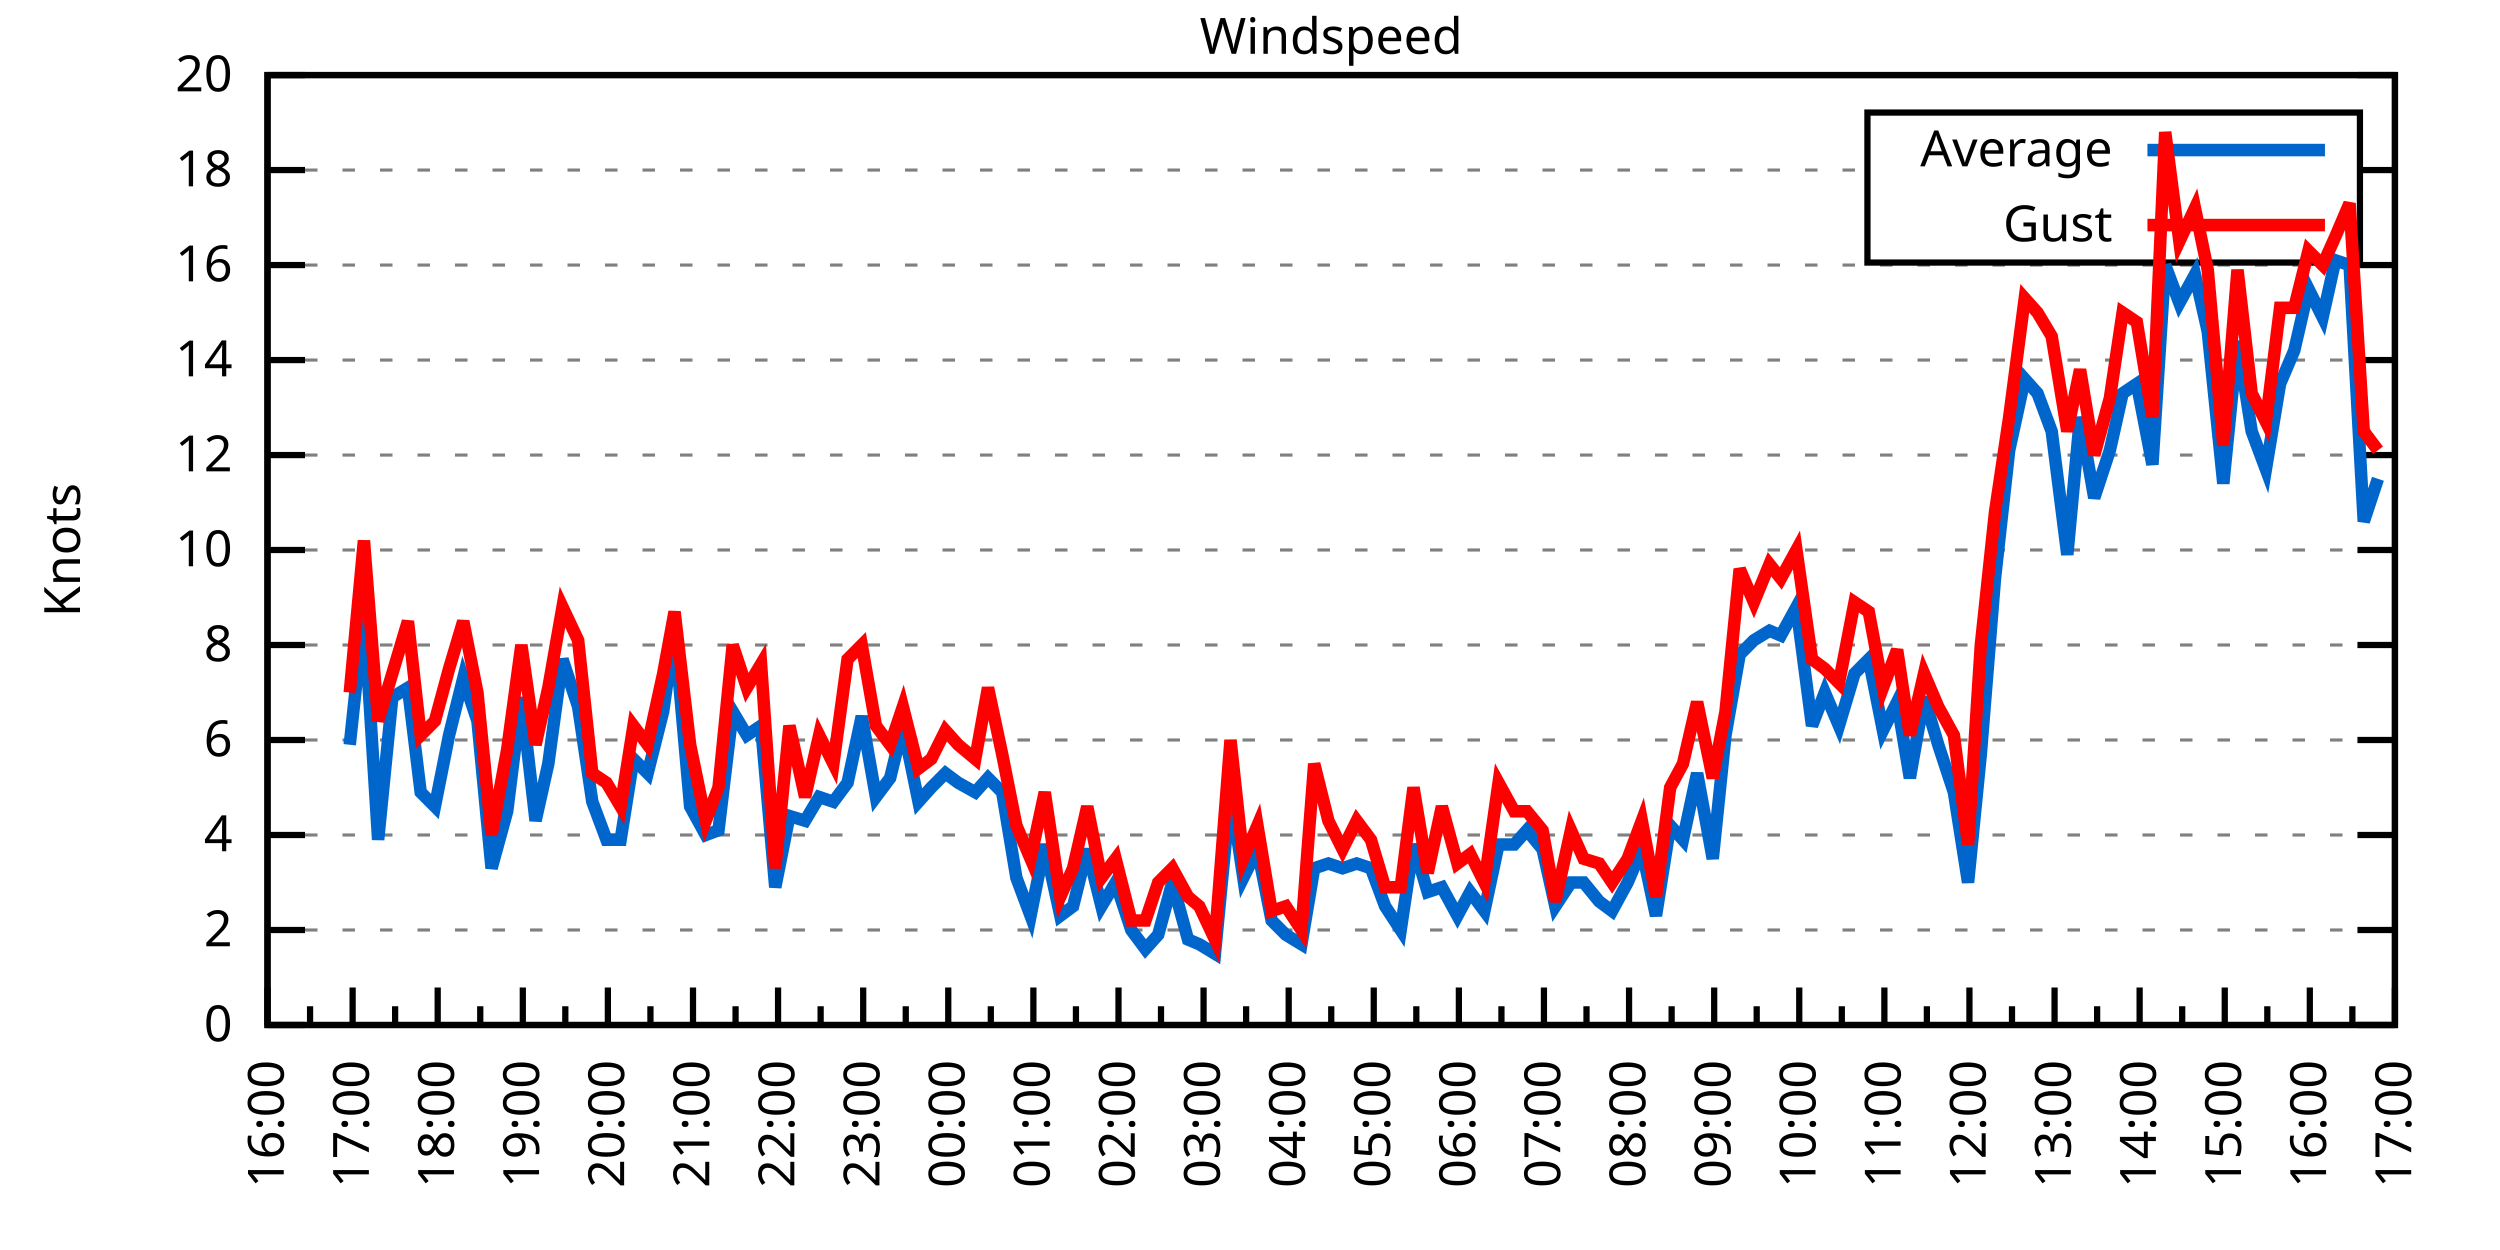
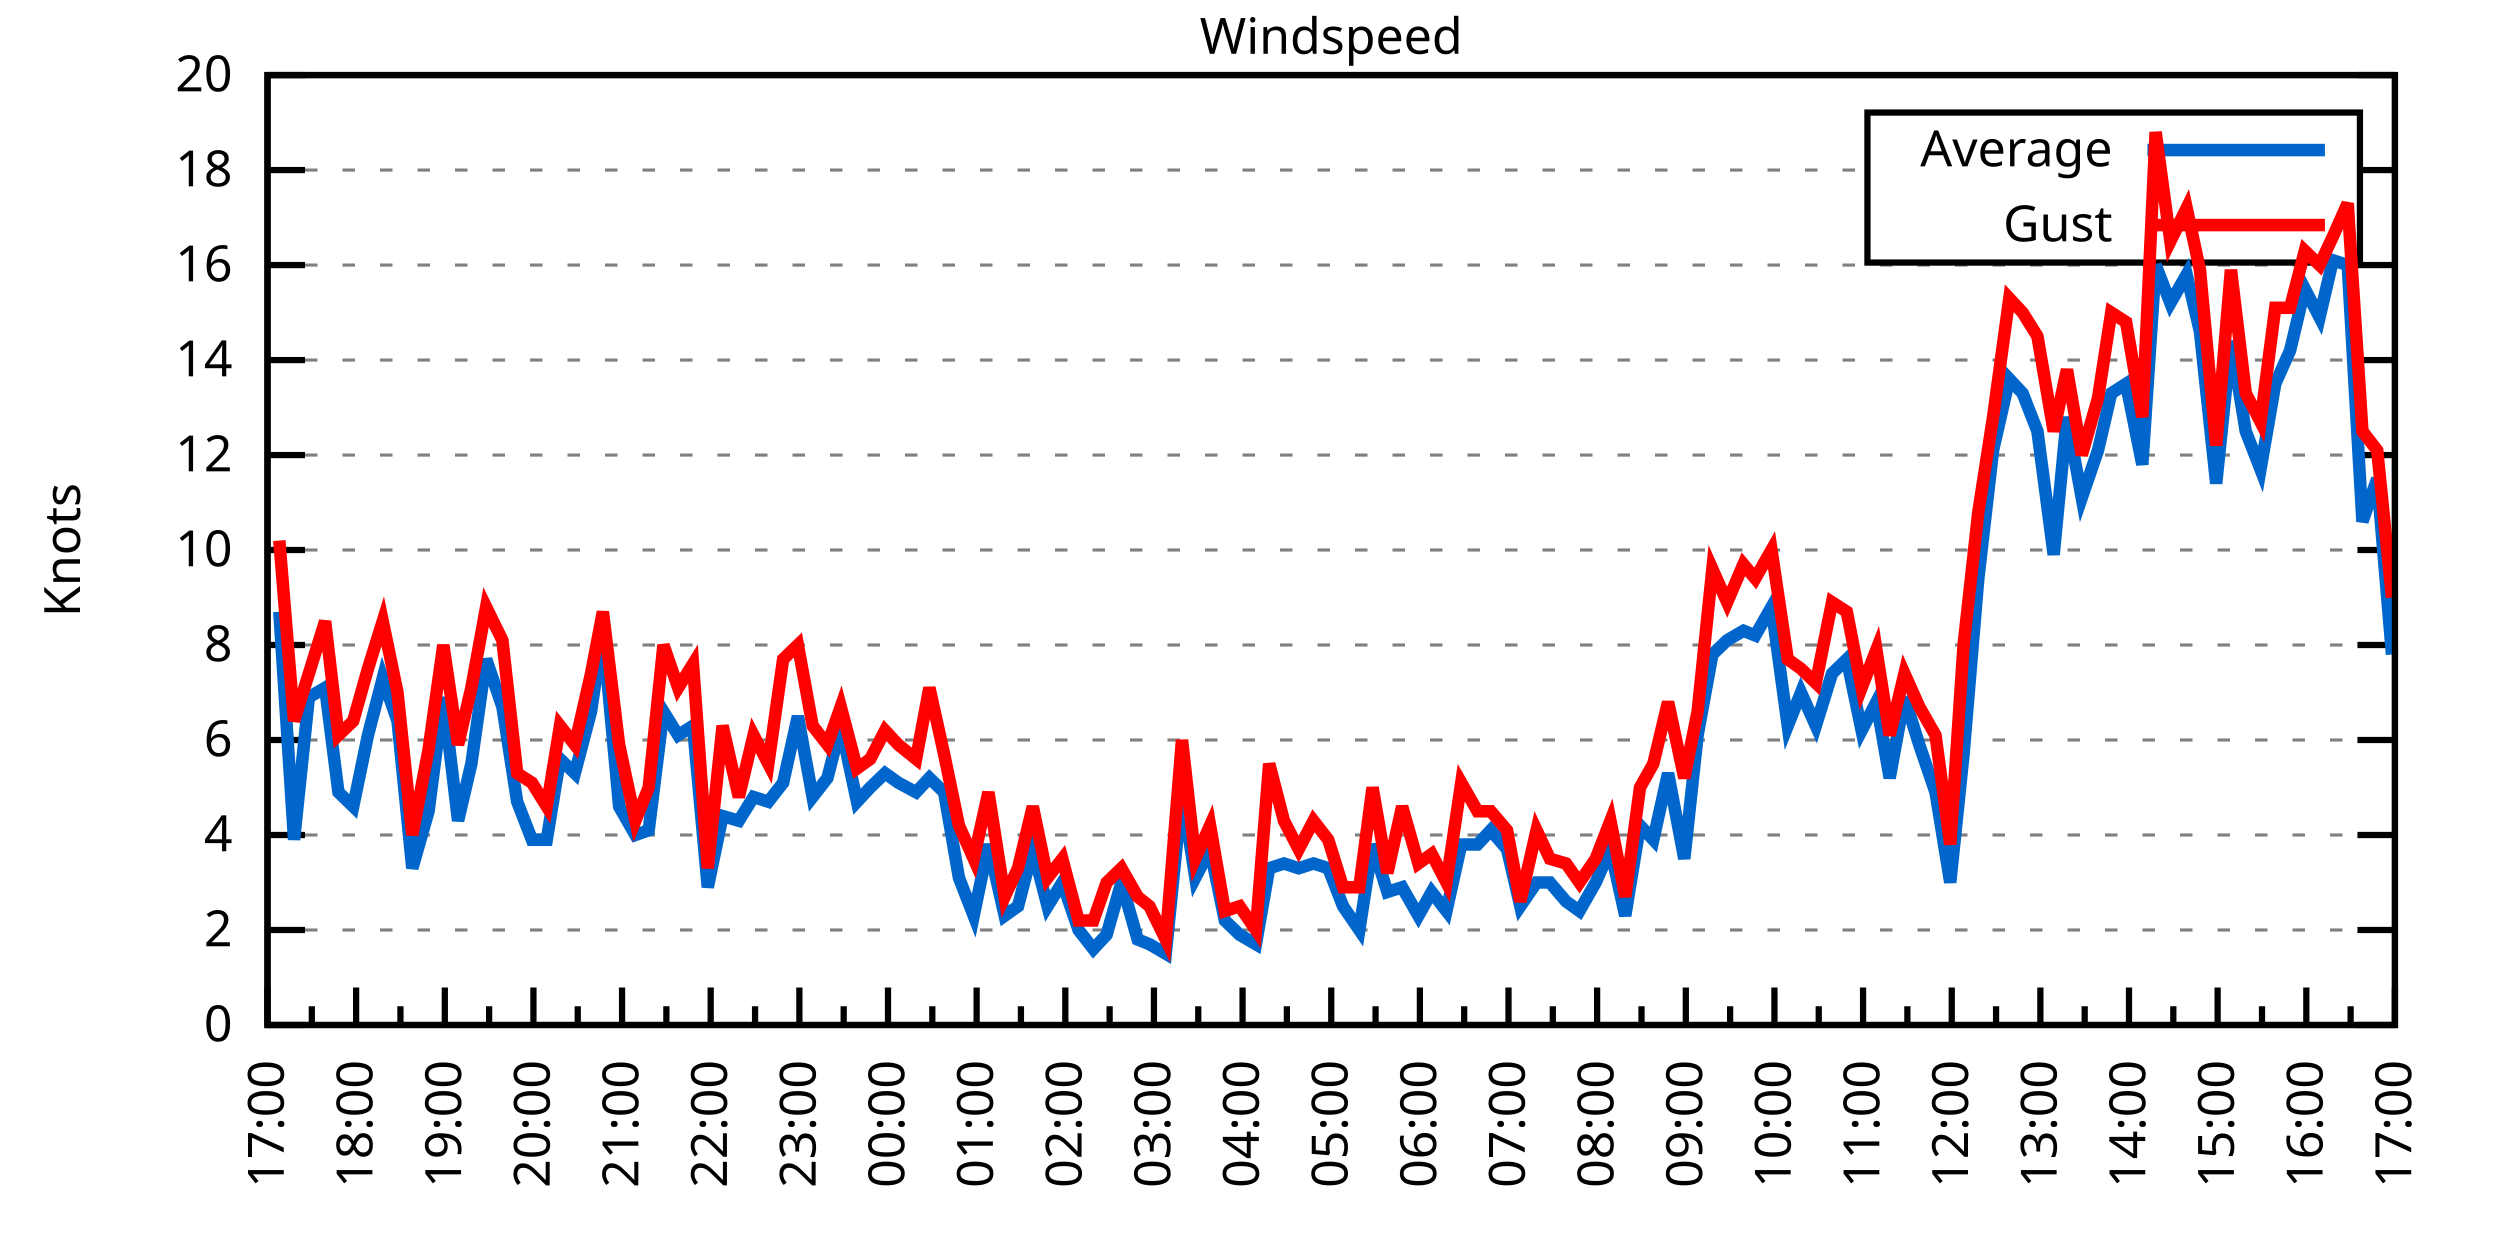
<svg xmlns="http://www.w3.org/2000/svg" xmlns:xlink="http://www.w3.org/1999/xlink" width="400" height="200" viewBox="0 0 400 200">
  <g id="gnuplot_canvas">
    <rect x="0" y="0" width="400" height="200" fill="none" />
    <defs>
      <circle id="gpDot" r="0.5" stroke-width="0.5" stroke="currentColor" />
      <path id="gpPt0" stroke-width="0.333" stroke="currentColor" d="M-1,0 h2 M0,-1 v2" />
      <path id="gpPt1" stroke-width="0.333" stroke="currentColor" d="M-1,-1 L1,1 M1,-1 L-1,1" />
      <path id="gpPt2" stroke-width="0.333" stroke="currentColor" d="M-1,0 L1,0 M0,-1 L0,1 M-1,-1 L1,1 M-1,1 L1,-1" />
      <rect id="gpPt3" stroke-width="0.333" stroke="currentColor" x="-1" y="-1" width="2" height="2" />
      <rect id="gpPt4" stroke-width="0.333" stroke="currentColor" fill="currentColor" x="-1" y="-1" width="2" height="2" />
      <circle id="gpPt5" stroke-width="0.333" stroke="currentColor" cx="0" cy="0" r="1" />
      <use xlink:href="#gpPt5" id="gpPt6" fill="currentColor" stroke="none" />
      <path id="gpPt7" stroke-width="0.333" stroke="currentColor" d="M0,-1.33 L-1.33,0.67 L1.33,0.67 z" />
      <use xlink:href="#gpPt7" id="gpPt8" fill="currentColor" stroke="none" />
      <use xlink:href="#gpPt7" id="gpPt9" stroke="currentColor" transform="rotate(180)" />
      <use xlink:href="#gpPt9" id="gpPt10" fill="currentColor" stroke="none" />
      <use xlink:href="#gpPt3" id="gpPt11" stroke="currentColor" transform="rotate(45)" />
      <use xlink:href="#gpPt11" id="gpPt12" fill="currentColor" stroke="none" />
      <path id="gpPt13" stroke-width="0.333" stroke="currentColor" d="M0,1.330 L1.265,0.411 L0.782,-1.067 L-0.782,-1.076 L-1.265,0.411 z" />
      <use xlink:href="#gpPt13" id="gpPt14" fill="currentColor" stroke="none" />
      <filter id="textbox" filterUnits="objectBoundingBox" x="0" y="0" height="1" width="1">
        <feFlood flood-color="white" flood-opacity="1" result="bgnd" />
        <feComposite in="SourceGraphic" in2="bgnd" operator="atop" />
      </filter>
      <filter id="greybox" filterUnits="objectBoundingBox" x="0" y="0" height="1" width="1">
        <feFlood flood-color="lightgrey" flood-opacity="1" result="grey" />
        <feComposite in="SourceGraphic" in2="grey" operator="atop" />
      </filter>
    </defs>
    <g fill="none" color="white" stroke="currentColor" stroke-width="1.00" stroke-linecap="butt" stroke-linejoin="miter">
</g>
    <g fill="none" color="black" stroke="currentColor" stroke-width="1.00" stroke-linecap="butt" stroke-linejoin="miter">
      <g stroke="none" shape-rendering="crispEdges">
        <polygon fill="rgb(255, 255, 255)" points="42.80,164.00 383.18,164.00 383.18,12.02 42.80,12.02 " />
      </g>
    </g>
    <g fill="none" color="black" stroke="currentColor" stroke-width="1.00" stroke-linecap="butt" stroke-linejoin="miter">
</g>
    <g fill="none" color="black" stroke="black" stroke-width="0.50" stroke-linecap="butt" stroke-linejoin="miter">
</g>
    <g fill="none" color="gray" stroke="currentColor" stroke-width="0.50" stroke-linecap="butt" stroke-linejoin="miter">
      <path stroke="gray" stroke-dasharray="2,4" class="gridline" d="M42.80,164.00 L383.19,164.00  " />
    </g>
    <g fill="none" color="gray" stroke="gray" stroke-width="1.00" stroke-linecap="butt" stroke-linejoin="miter">
</g>
    <g fill="none" color="black" stroke="currentColor" stroke-width="1.00" stroke-linecap="butt" stroke-linejoin="miter">
      <path stroke="black" d="M42.80,164.00 L48.80,164.00 M383.19,164.00 L377.19,164.00  " />
      <g transform="translate(37.20,166.60)" stroke="none" fill="black" font-family="Sans" font-size="8.00" text-anchor="end">
        <text>
          <tspan font-family="Sans"> 0</tspan>
        </text>
      </g>
    </g>
    <g fill="none" color="black" stroke="currentColor" stroke-width="1.00" stroke-linecap="butt" stroke-linejoin="miter">
</g>
    <g fill="none" color="black" stroke="black" stroke-width="0.50" stroke-linecap="butt" stroke-linejoin="miter">
</g>
    <g fill="none" color="gray" stroke="currentColor" stroke-width="0.50" stroke-linecap="butt" stroke-linejoin="miter">
      <path stroke="gray" stroke-dasharray="2,4" class="gridline" d="M42.80,148.80 L383.19,148.80  " />
    </g>
    <g fill="none" color="gray" stroke="gray" stroke-width="1.00" stroke-linecap="butt" stroke-linejoin="miter">
</g>
    <g fill="none" color="black" stroke="currentColor" stroke-width="1.00" stroke-linecap="butt" stroke-linejoin="miter">
      <path stroke="black" d="M42.80,148.80 L48.80,148.80 M383.19,148.80 L377.19,148.80  " />
      <g transform="translate(37.20,151.40)" stroke="none" fill="black" font-family="Sans" font-size="8.00" text-anchor="end">
        <text>
          <tspan font-family="Sans"> 2</tspan>
        </text>
      </g>
    </g>
    <g fill="none" color="black" stroke="currentColor" stroke-width="1.00" stroke-linecap="butt" stroke-linejoin="miter">
</g>
    <g fill="none" color="black" stroke="black" stroke-width="0.50" stroke-linecap="butt" stroke-linejoin="miter">
</g>
    <g fill="none" color="gray" stroke="currentColor" stroke-width="0.50" stroke-linecap="butt" stroke-linejoin="miter">
      <path stroke="gray" stroke-dasharray="2,4" class="gridline" d="M42.80,133.60 L383.19,133.60  " />
    </g>
    <g fill="none" color="gray" stroke="gray" stroke-width="1.00" stroke-linecap="butt" stroke-linejoin="miter">
</g>
    <g fill="none" color="black" stroke="currentColor" stroke-width="1.00" stroke-linecap="butt" stroke-linejoin="miter">
      <path stroke="black" d="M42.80,133.60 L48.80,133.60 M383.19,133.60 L377.19,133.60  " />
      <g transform="translate(37.20,136.20)" stroke="none" fill="black" font-family="Sans" font-size="8.00" text-anchor="end">
        <text>
          <tspan font-family="Sans"> 4</tspan>
        </text>
      </g>
    </g>
    <g fill="none" color="black" stroke="currentColor" stroke-width="1.00" stroke-linecap="butt" stroke-linejoin="miter">
</g>
    <g fill="none" color="black" stroke="black" stroke-width="0.50" stroke-linecap="butt" stroke-linejoin="miter">
</g>
    <g fill="none" color="gray" stroke="currentColor" stroke-width="0.50" stroke-linecap="butt" stroke-linejoin="miter">
      <path stroke="gray" stroke-dasharray="2,4" class="gridline" d="M42.80,118.40 L383.19,118.40  " />
    </g>
    <g fill="none" color="gray" stroke="gray" stroke-width="1.00" stroke-linecap="butt" stroke-linejoin="miter">
</g>
    <g fill="none" color="black" stroke="currentColor" stroke-width="1.00" stroke-linecap="butt" stroke-linejoin="miter">
      <path stroke="black" d="M42.80,118.40 L48.80,118.40 M383.19,118.40 L377.19,118.40  " />
      <g transform="translate(37.20,121.00)" stroke="none" fill="black" font-family="Sans" font-size="8.00" text-anchor="end">
        <text>
          <tspan font-family="Sans"> 6</tspan>
        </text>
      </g>
    </g>
    <g fill="none" color="black" stroke="currentColor" stroke-width="1.00" stroke-linecap="butt" stroke-linejoin="miter">
</g>
    <g fill="none" color="black" stroke="black" stroke-width="0.50" stroke-linecap="butt" stroke-linejoin="miter">
</g>
    <g fill="none" color="gray" stroke="currentColor" stroke-width="0.50" stroke-linecap="butt" stroke-linejoin="miter">
      <path stroke="gray" stroke-dasharray="2,4" class="gridline" d="M42.80,103.20 L383.19,103.20  " />
    </g>
    <g fill="none" color="gray" stroke="gray" stroke-width="1.00" stroke-linecap="butt" stroke-linejoin="miter">
</g>
    <g fill="none" color="black" stroke="currentColor" stroke-width="1.00" stroke-linecap="butt" stroke-linejoin="miter">
      <path stroke="black" d="M42.80,103.20 L48.80,103.20 M383.19,103.20 L377.19,103.20  " />
      <g transform="translate(37.20,105.80)" stroke="none" fill="black" font-family="Sans" font-size="8.00" text-anchor="end">
        <text>
          <tspan font-family="Sans"> 8</tspan>
        </text>
      </g>
    </g>
    <g fill="none" color="black" stroke="currentColor" stroke-width="1.00" stroke-linecap="butt" stroke-linejoin="miter">
</g>
    <g fill="none" color="black" stroke="black" stroke-width="0.50" stroke-linecap="butt" stroke-linejoin="miter">
</g>
    <g fill="none" color="gray" stroke="currentColor" stroke-width="0.50" stroke-linecap="butt" stroke-linejoin="miter">
      <path stroke="gray" stroke-dasharray="2,4" class="gridline" d="M42.80,88.00 L383.19,88.00  " />
    </g>
    <g fill="none" color="gray" stroke="gray" stroke-width="1.00" stroke-linecap="butt" stroke-linejoin="miter">
</g>
    <g fill="none" color="black" stroke="currentColor" stroke-width="1.00" stroke-linecap="butt" stroke-linejoin="miter">
      <path stroke="black" d="M42.80,88.00 L48.80,88.00 M383.19,88.00 L377.19,88.00  " />
      <g transform="translate(37.20,90.60)" stroke="none" fill="black" font-family="Sans" font-size="8.00" text-anchor="end">
        <text>
          <tspan font-family="Sans"> 10</tspan>
        </text>
      </g>
    </g>
    <g fill="none" color="black" stroke="currentColor" stroke-width="1.00" stroke-linecap="butt" stroke-linejoin="miter">
</g>
    <g fill="none" color="black" stroke="black" stroke-width="0.50" stroke-linecap="butt" stroke-linejoin="miter">
</g>
    <g fill="none" color="gray" stroke="currentColor" stroke-width="0.50" stroke-linecap="butt" stroke-linejoin="miter">
      <path stroke="gray" stroke-dasharray="2,4" class="gridline" d="M42.80,72.81 L383.19,72.81  " />
    </g>
    <g fill="none" color="gray" stroke="gray" stroke-width="1.00" stroke-linecap="butt" stroke-linejoin="miter">
</g>
    <g fill="none" color="black" stroke="currentColor" stroke-width="1.00" stroke-linecap="butt" stroke-linejoin="miter">
      <path stroke="black" d="M42.80,72.81 L48.80,72.81 M383.19,72.81 L377.19,72.81  " />
      <g transform="translate(37.20,75.41)" stroke="none" fill="black" font-family="Sans" font-size="8.00" text-anchor="end">
        <text>
          <tspan font-family="Sans"> 12</tspan>
        </text>
      </g>
    </g>
    <g fill="none" color="black" stroke="currentColor" stroke-width="1.00" stroke-linecap="butt" stroke-linejoin="miter">
</g>
    <g fill="none" color="black" stroke="black" stroke-width="0.50" stroke-linecap="butt" stroke-linejoin="miter">
</g>
    <g fill="none" color="gray" stroke="currentColor" stroke-width="0.50" stroke-linecap="butt" stroke-linejoin="miter">
      <path stroke="gray" stroke-dasharray="2,4" class="gridline" d="M42.80,57.61 L383.19,57.61  " />
    </g>
    <g fill="none" color="gray" stroke="gray" stroke-width="1.00" stroke-linecap="butt" stroke-linejoin="miter">
</g>
    <g fill="none" color="black" stroke="currentColor" stroke-width="1.00" stroke-linecap="butt" stroke-linejoin="miter">
      <path stroke="black" d="M42.80,57.61 L48.80,57.61 M383.19,57.61 L377.19,57.61  " />
      <g transform="translate(37.20,60.21)" stroke="none" fill="black" font-family="Sans" font-size="8.00" text-anchor="end">
        <text>
          <tspan font-family="Sans"> 14</tspan>
        </text>
      </g>
    </g>
    <g fill="none" color="black" stroke="currentColor" stroke-width="1.00" stroke-linecap="butt" stroke-linejoin="miter">
</g>
    <g fill="none" color="black" stroke="black" stroke-width="0.50" stroke-linecap="butt" stroke-linejoin="miter">
</g>
    <g fill="none" color="gray" stroke="currentColor" stroke-width="0.50" stroke-linecap="butt" stroke-linejoin="miter">
      <path stroke="gray" stroke-dasharray="2,4" class="gridline" d="M42.80,42.41 L383.19,42.41  " />
    </g>
    <g fill="none" color="gray" stroke="gray" stroke-width="1.00" stroke-linecap="butt" stroke-linejoin="miter">
</g>
    <g fill="none" color="black" stroke="currentColor" stroke-width="1.00" stroke-linecap="butt" stroke-linejoin="miter">
      <path stroke="black" d="M42.80,42.41 L48.80,42.41 M383.19,42.41 L377.19,42.41  " />
      <g transform="translate(37.20,45.01)" stroke="none" fill="black" font-family="Sans" font-size="8.00" text-anchor="end">
        <text>
          <tspan font-family="Sans"> 16</tspan>
        </text>
      </g>
    </g>
    <g fill="none" color="black" stroke="currentColor" stroke-width="1.00" stroke-linecap="butt" stroke-linejoin="miter">
</g>
    <g fill="none" color="black" stroke="black" stroke-width="0.50" stroke-linecap="butt" stroke-linejoin="miter">
</g>
    <g fill="none" color="gray" stroke="currentColor" stroke-width="0.50" stroke-linecap="butt" stroke-linejoin="miter">
      <path stroke="gray" stroke-dasharray="2,4" class="gridline" d="M42.80,27.21 L298.79,27.21 M377.59,27.21 L383.19,27.21  " />
    </g>
    <g fill="none" color="gray" stroke="gray" stroke-width="1.00" stroke-linecap="butt" stroke-linejoin="miter">
</g>
    <g fill="none" color="black" stroke="currentColor" stroke-width="1.00" stroke-linecap="butt" stroke-linejoin="miter">
      <path stroke="black" d="M42.80,27.21 L48.80,27.21 M383.19,27.21 L377.19,27.21  " />
      <g transform="translate(37.20,29.81)" stroke="none" fill="black" font-family="Sans" font-size="8.00" text-anchor="end">
        <text>
          <tspan font-family="Sans"> 18</tspan>
        </text>
      </g>
    </g>
    <g fill="none" color="black" stroke="currentColor" stroke-width="1.00" stroke-linecap="butt" stroke-linejoin="miter">
</g>
    <g fill="none" color="black" stroke="black" stroke-width="0.50" stroke-linecap="butt" stroke-linejoin="miter">
</g>
    <g fill="none" color="gray" stroke="currentColor" stroke-width="0.50" stroke-linecap="butt" stroke-linejoin="miter">
      <path stroke="gray" stroke-dasharray="2,4" class="gridline" d="M42.80,12.01 L383.19,12.01  " />
    </g>
    <g fill="none" color="gray" stroke="gray" stroke-width="1.00" stroke-linecap="butt" stroke-linejoin="miter">
</g>
    <g fill="none" color="black" stroke="currentColor" stroke-width="1.00" stroke-linecap="butt" stroke-linejoin="miter">
      <path stroke="black" d="M42.80,12.01 L48.80,12.01 M383.19,12.01 L377.19,12.01  " />
      <g transform="translate(37.20,14.61)" stroke="none" fill="black" font-family="Sans" font-size="8.00" text-anchor="end">
        <text>
          <tspan font-family="Sans"> 20</tspan>
        </text>
      </g>
    </g>
    <g fill="none" color="black" stroke="currentColor" stroke-width="1.00" stroke-linecap="butt" stroke-linejoin="miter">
      <path stroke="black" d="M42.80,164.00 L42.80,158.00  " />
      <g transform="translate(45.40,169.60) rotate(270)" stroke="none" fill="black" font-family="Sans" font-size="8.00" text-anchor="end">
        <text>
+           <tspan font-family="Sans">17:00</tspan>
+         </text>
+       </g>
+     </g>
+     <g fill="none" color="black" stroke="currentColor" stroke-width="1.00" stroke-linecap="butt" stroke-linejoin="miter">
+       <path stroke="black" d="M49.89,164.00 L49.89,161.00 M56.98,164.00 L56.98,158.00  " />
+       <g transform="translate(59.58,169.60) rotate(270)" stroke="none" fill="black" font-family="Sans" font-size="8.00" text-anchor="end">
+         <text>
+           <tspan font-family="Sans">18:00</tspan>
+         </text>
+       </g>
+     </g>
+     <g fill="none" color="black" stroke="currentColor" stroke-width="1.00" stroke-linecap="butt" stroke-linejoin="miter">
+       <path stroke="black" d="M64.07,164.00 L64.07,161.00 M71.17,164.00 L71.17,158.00  " />
+       <g transform="translate(73.77,169.60) rotate(270)" stroke="none" fill="black" font-family="Sans" font-size="8.00" text-anchor="end">
+         <text>
+           <tspan font-family="Sans">19:00</tspan>
+         </text>
+       </g>
+     </g>
+     <g fill="none" color="black" stroke="currentColor" stroke-width="1.00" stroke-linecap="butt" stroke-linejoin="miter">
+       <path stroke="black" d="M78.26,164.00 L78.26,161.00 M85.35,164.00 L85.35,158.00  " />
+       <g transform="translate(87.95,169.60) rotate(270)" stroke="none" fill="black" font-family="Sans" font-size="8.00" text-anchor="end">
+         <text>
+           <tspan font-family="Sans">20:00</tspan>
+         </text>
+       </g>
+     </g>
+     <g fill="none" color="black" stroke="currentColor" stroke-width="1.00" stroke-linecap="butt" stroke-linejoin="miter">
+       <path stroke="black" d="M92.44,164.00 L92.44,161.00 M99.53,164.00 L99.53,158.00  " />
+       <g transform="translate(102.13,169.60) rotate(270)" stroke="none" fill="black" font-family="Sans" font-size="8.00" text-anchor="end">
+         <text>
+           <tspan font-family="Sans">21:00</tspan>
+         </text>
+       </g>
+     </g>
+     <g fill="none" color="black" stroke="currentColor" stroke-width="1.00" stroke-linecap="butt" stroke-linejoin="miter">
+       <path stroke="black" d="M106.62,164.00 L106.62,161.00 M113.71,164.00 L113.71,158.00  " />
+       <g transform="translate(116.31,169.60) rotate(270)" stroke="none" fill="black" font-family="Sans" font-size="8.00" text-anchor="end">
+         <text>
+           <tspan font-family="Sans">22:00</tspan>
+         </text>
+       </g>
+     </g>
+     <g fill="none" color="black" stroke="currentColor" stroke-width="1.00" stroke-linecap="butt" stroke-linejoin="miter">
+       <path stroke="black" d="M120.81,164.00 L120.81,161.00 M127.90,164.00 L127.90,158.00  " />
+       <g transform="translate(130.50,169.60) rotate(270)" stroke="none" fill="black" font-family="Sans" font-size="8.00" text-anchor="end">
+         <text>
+           <tspan font-family="Sans">23:00</tspan>
+         </text>
+       </g>
+     </g>
+     <g fill="none" color="black" stroke="currentColor" stroke-width="1.00" stroke-linecap="butt" stroke-linejoin="miter">
+       <path stroke="black" d="M134.99,164.00 L134.99,161.00 M142.08,164.00 L142.08,158.00  " />
+       <g transform="translate(144.68,169.60) rotate(270)" stroke="none" fill="black" font-family="Sans" font-size="8.00" text-anchor="end">
+         <text>
+           <tspan font-family="Sans">00:00</tspan>
+         </text>
+       </g>
+     </g>
+     <g fill="none" color="black" stroke="currentColor" stroke-width="1.00" stroke-linecap="butt" stroke-linejoin="miter">
+       <path stroke="black" d="M149.17,164.00 L149.17,161.00 M156.26,164.00 L156.26,158.00  " />
+       <g transform="translate(158.86,169.60) rotate(270)" stroke="none" fill="black" font-family="Sans" font-size="8.00" text-anchor="end">
+         <text>
+           <tspan font-family="Sans">01:00</tspan>
+         </text>
+       </g>
+     </g>
+     <g fill="none" color="black" stroke="currentColor" stroke-width="1.00" stroke-linecap="butt" stroke-linejoin="miter">
+       <path stroke="black" d="M163.35,164.00 L163.35,161.00 M170.45,164.00 L170.45,158.00  " />
+       <g transform="translate(173.05,169.60) rotate(270)" stroke="none" fill="black" font-family="Sans" font-size="8.00" text-anchor="end">
+         <text>
+           <tspan font-family="Sans">02:00</tspan>
+         </text>
+       </g>
+     </g>
+     <g fill="none" color="black" stroke="currentColor" stroke-width="1.00" stroke-linecap="butt" stroke-linejoin="miter">
+       <path stroke="black" d="M177.54,164.00 L177.54,161.00 M184.63,164.00 L184.63,158.00  " />
+       <g transform="translate(187.23,169.60) rotate(270)" stroke="none" fill="black" font-family="Sans" font-size="8.00" text-anchor="end">
+         <text>
+           <tspan font-family="Sans">03:00</tspan>
+         </text>
+       </g>
+     </g>
+     <g fill="none" color="black" stroke="currentColor" stroke-width="1.00" stroke-linecap="butt" stroke-linejoin="miter">
+       <path stroke="black" d="M191.72,164.00 L191.72,161.00 M198.81,164.00 L198.81,158.00  " />
+       <g transform="translate(201.41,169.60) rotate(270)" stroke="none" fill="black" font-family="Sans" font-size="8.00" text-anchor="end">
+         <text>
+           <tspan font-family="Sans">04:00</tspan>
+         </text>
+       </g>
+     </g>
+     <g fill="none" color="black" stroke="currentColor" stroke-width="1.00" stroke-linecap="butt" stroke-linejoin="miter">
+       <path stroke="black" d="M205.90,164.00 L205.90,161.00 M213.00,164.00 L213.00,158.00  " />
+       <g transform="translate(215.60,169.60) rotate(270)" stroke="none" fill="black" font-family="Sans" font-size="8.00" text-anchor="end">
+         <text>
+           <tspan font-family="Sans">05:00</tspan>
+         </text>
+       </g>
+     </g>
+     <g fill="none" color="black" stroke="currentColor" stroke-width="1.00" stroke-linecap="butt" stroke-linejoin="miter">
+       <path stroke="black" d="M220.09,164.00 L220.09,161.00 M227.18,164.00 L227.18,158.00  " />
+       <g transform="translate(229.78,169.60) rotate(270)" stroke="none" fill="black" font-family="Sans" font-size="8.00" text-anchor="end">
+         <text>
+           <tspan font-family="Sans">06:00</tspan>
+         </text>
+       </g>
+     </g>
+     <g fill="none" color="black" stroke="currentColor" stroke-width="1.00" stroke-linecap="butt" stroke-linejoin="miter">
+       <path stroke="black" d="M234.27,164.00 L234.27,161.00 M241.36,164.00 L241.36,158.00  " />
+       <g transform="translate(243.96,169.60) rotate(270)" stroke="none" fill="black" font-family="Sans" font-size="8.00" text-anchor="end">
+         <text>
+           <tspan font-family="Sans">07:00</tspan>
+         </text>
+       </g>
+     </g>
+     <g fill="none" color="black" stroke="currentColor" stroke-width="1.00" stroke-linecap="butt" stroke-linejoin="miter">
+       <path stroke="black" d="M248.45,164.00 L248.45,161.00 M255.54,164.00 L255.54,158.00  " />
+       <g transform="translate(258.14,169.60) rotate(270)" stroke="none" fill="black" font-family="Sans" font-size="8.00" text-anchor="end">
+         <text>
+           <tspan font-family="Sans">08:00</tspan>
+         </text>
+       </g>
+     </g>
+     <g fill="none" color="black" stroke="currentColor" stroke-width="1.00" stroke-linecap="butt" stroke-linejoin="miter">
+       <path stroke="black" d="M262.64,164.00 L262.64,161.00 M269.73,164.00 L269.73,158.00  " />
+       <g transform="translate(272.33,169.60) rotate(270)" stroke="none" fill="black" font-family="Sans" font-size="8.00" text-anchor="end">
+         <text>
+           <tspan font-family="Sans">09:00</tspan>
+         </text>
+       </g>
+     </g>
+     <g fill="none" color="black" stroke="currentColor" stroke-width="1.00" stroke-linecap="butt" stroke-linejoin="miter">
+       <path stroke="black" d="M276.82,164.00 L276.82,161.00 M283.91,164.00 L283.91,158.00  " />
+       <g transform="translate(286.51,169.60) rotate(270)" stroke="none" fill="black" font-family="Sans" font-size="8.00" text-anchor="end">
+         <text>
+           <tspan font-family="Sans">10:00</tspan>
+         </text>
+       </g>
+     </g>
+     <g fill="none" color="black" stroke="currentColor" stroke-width="1.00" stroke-linecap="butt" stroke-linejoin="miter">
+       <path stroke="black" d="M291.00,164.00 L291.00,161.00 M298.09,164.00 L298.09,158.00  " />
+       <g transform="translate(300.69,169.60) rotate(270)" stroke="none" fill="black" font-family="Sans" font-size="8.00" text-anchor="end">
+         <text>
+           <tspan font-family="Sans">11:00</tspan>
+         </text>
+       </g>
+     </g>
+     <g fill="none" color="black" stroke="currentColor" stroke-width="1.00" stroke-linecap="butt" stroke-linejoin="miter">
+       <path stroke="black" d="M305.18,164.00 L305.18,161.00 M312.28,164.00 L312.28,158.00  " />
+       <g transform="translate(314.88,169.60) rotate(270)" stroke="none" fill="black" font-family="Sans" font-size="8.00" text-anchor="end">
+         <text>
+           <tspan font-family="Sans">12:00</tspan>
+         </text>
+       </g>
+     </g>
+     <g fill="none" color="black" stroke="currentColor" stroke-width="1.00" stroke-linecap="butt" stroke-linejoin="miter">
+       <path stroke="black" d="M319.37,164.00 L319.37,161.00 M326.46,164.00 L326.46,158.00  " />
+       <g transform="translate(329.06,169.60) rotate(270)" stroke="none" fill="black" font-family="Sans" font-size="8.00" text-anchor="end">
+         <text>
+           <tspan font-family="Sans">13:00</tspan>
+         </text>
+       </g>
+     </g>
+     <g fill="none" color="black" stroke="currentColor" stroke-width="1.00" stroke-linecap="butt" stroke-linejoin="miter">
+       <path stroke="black" d="M333.55,164.00 L333.55,161.00 M340.64,164.00 L340.64,158.00  " />
+       <g transform="translate(343.24,169.60) rotate(270)" stroke="none" fill="black" font-family="Sans" font-size="8.00" text-anchor="end">
+         <text>
+           <tspan font-family="Sans">14:00</tspan>
+         </text>
+       </g>
+     </g>
+     <g fill="none" color="black" stroke="currentColor" stroke-width="1.00" stroke-linecap="butt" stroke-linejoin="miter">
+       <path stroke="black" d="M347.73,164.00 L347.73,161.00 M354.82,164.00 L354.82,158.00  " />
+       <g transform="translate(357.42,169.60) rotate(270)" stroke="none" fill="black" font-family="Sans" font-size="8.00" text-anchor="end">
+         <text>
+           <tspan font-family="Sans">15:00</tspan>
+         </text>
+       </g>
+     </g>
+     <g fill="none" color="black" stroke="currentColor" stroke-width="1.00" stroke-linecap="butt" stroke-linejoin="miter">
+       <path stroke="black" d="M361.92,164.00 L361.92,161.00 M369.01,164.00 L369.01,158.00  " />
+       <g transform="translate(371.61,169.60) rotate(270)" stroke="none" fill="black" font-family="Sans" font-size="8.00" text-anchor="end">
+         <text>
          <tspan font-family="Sans">16:00</tspan>
        </text>
      </g>
    </g>
    <g fill="none" color="black" stroke="currentColor" stroke-width="1.00" stroke-linecap="butt" stroke-linejoin="miter">
-       <path stroke="black" d="M49.61,164.00 L49.61,161.00 M56.42,164.00 L56.42,158.00  " />
-       <g transform="translate(59.02,169.60) rotate(270)" stroke="none" fill="black" font-family="Sans" font-size="8.00" text-anchor="end">
-         <text>
-           <tspan font-family="Sans">17:00</tspan>
-         </text>
-       </g>
-     </g>
-     <g fill="none" color="black" stroke="currentColor" stroke-width="1.00" stroke-linecap="butt" stroke-linejoin="miter">
-       <path stroke="black" d="M63.22,164.00 L63.22,161.00 M70.03,164.00 L70.03,158.00  " />
-       <g transform="translate(72.63,169.60) rotate(270)" stroke="none" fill="black" font-family="Sans" font-size="8.00" text-anchor="end">
-         <text>
-           <tspan font-family="Sans">18:00</tspan>
-         </text>
-       </g>
-     </g>
-     <g fill="none" color="black" stroke="currentColor" stroke-width="1.00" stroke-linecap="butt" stroke-linejoin="miter">
-       <path stroke="black" d="M76.84,164.00 L76.84,161.00 M83.65,164.00 L83.65,158.00  " />
-       <g transform="translate(86.25,169.60) rotate(270)" stroke="none" fill="black" font-family="Sans" font-size="8.00" text-anchor="end">
-         <text>
-           <tspan font-family="Sans">19:00</tspan>
-         </text>
-       </g>
-     </g>
-     <g fill="none" color="black" stroke="currentColor" stroke-width="1.00" stroke-linecap="butt" stroke-linejoin="miter">
-       <path stroke="black" d="M90.45,164.00 L90.45,161.00 M97.26,164.00 L97.26,158.00  " />
-       <g transform="translate(99.86,169.60) rotate(270)" stroke="none" fill="black" font-family="Sans" font-size="8.00" text-anchor="end">
-         <text>
-           <tspan font-family="Sans">20:00</tspan>
-         </text>
-       </g>
-     </g>
-     <g fill="none" color="black" stroke="currentColor" stroke-width="1.00" stroke-linecap="butt" stroke-linejoin="miter">
-       <path stroke="black" d="M104.07,164.00 L104.07,161.00 M110.88,164.00 L110.88,158.00  " />
-       <g transform="translate(113.48,169.60) rotate(270)" stroke="none" fill="black" font-family="Sans" font-size="8.00" text-anchor="end">
-         <text>
-           <tspan font-family="Sans">21:00</tspan>
-         </text>
-       </g>
-     </g>
-     <g fill="none" color="black" stroke="currentColor" stroke-width="1.00" stroke-linecap="butt" stroke-linejoin="miter">
-       <path stroke="black" d="M117.69,164.00 L117.69,161.00 M124.49,164.00 L124.49,158.00  " />
-       <g transform="translate(127.09,169.60) rotate(270)" stroke="none" fill="black" font-family="Sans" font-size="8.00" text-anchor="end">
-         <text>
-           <tspan font-family="Sans">22:00</tspan>
-         </text>
-       </g>
-     </g>
-     <g fill="none" color="black" stroke="currentColor" stroke-width="1.00" stroke-linecap="butt" stroke-linejoin="miter">
-       <path stroke="black" d="M131.30,164.00 L131.30,161.00 M138.11,164.00 L138.11,158.00  " />
-       <g transform="translate(140.71,169.60) rotate(270)" stroke="none" fill="black" font-family="Sans" font-size="8.00" text-anchor="end">
-         <text>
-           <tspan font-family="Sans">23:00</tspan>
-         </text>
-       </g>
-     </g>
-     <g fill="none" color="black" stroke="currentColor" stroke-width="1.00" stroke-linecap="butt" stroke-linejoin="miter">
-       <path stroke="black" d="M144.92,164.00 L144.92,161.00 M151.72,164.00 L151.72,158.00  " />
-       <g transform="translate(154.32,169.60) rotate(270)" stroke="none" fill="black" font-family="Sans" font-size="8.00" text-anchor="end">
-         <text>
-           <tspan font-family="Sans">00:00</tspan>
-         </text>
-       </g>
-     </g>
-     <g fill="none" color="black" stroke="currentColor" stroke-width="1.00" stroke-linecap="butt" stroke-linejoin="miter">
-       <path stroke="black" d="M158.53,164.00 L158.53,161.00 M165.34,164.00 L165.34,158.00  " />
-       <g transform="translate(167.94,169.60) rotate(270)" stroke="none" fill="black" font-family="Sans" font-size="8.00" text-anchor="end">
-         <text>
-           <tspan font-family="Sans">01:00</tspan>
-         </text>
-       </g>
-     </g>
-     <g fill="none" color="black" stroke="currentColor" stroke-width="1.00" stroke-linecap="butt" stroke-linejoin="miter">
-       <path stroke="black" d="M172.15,164.00 L172.15,161.00 M178.96,164.00 L178.96,158.00  " />
-       <g transform="translate(181.56,169.60) rotate(270)" stroke="none" fill="black" font-family="Sans" font-size="8.00" text-anchor="end">
-         <text>
-           <tspan font-family="Sans">02:00</tspan>
-         </text>
-       </g>
-     </g>
-     <g fill="none" color="black" stroke="currentColor" stroke-width="1.00" stroke-linecap="butt" stroke-linejoin="miter">
-       <path stroke="black" d="M185.76,164.00 L185.76,161.00 M192.57,164.00 L192.57,158.00  " />
-       <g transform="translate(195.17,169.60) rotate(270)" stroke="none" fill="black" font-family="Sans" font-size="8.00" text-anchor="end">
-         <text>
-           <tspan font-family="Sans">03:00</tspan>
-         </text>
-       </g>
-     </g>
-     <g fill="none" color="black" stroke="currentColor" stroke-width="1.00" stroke-linecap="butt" stroke-linejoin="miter">
-       <path stroke="black" d="M199.38,164.00 L199.38,161.00 M206.19,164.00 L206.19,158.00  " />
-       <g transform="translate(208.79,169.60) rotate(270)" stroke="none" fill="black" font-family="Sans" font-size="8.00" text-anchor="end">
-         <text>
-           <tspan font-family="Sans">04:00</tspan>
-         </text>
-       </g>
-     </g>
-     <g fill="none" color="black" stroke="currentColor" stroke-width="1.00" stroke-linecap="butt" stroke-linejoin="miter">
-       <path stroke="black" d="M213.00,164.00 L213.00,161.00 M219.80,164.00 L219.80,158.00  " />
-       <g transform="translate(222.40,169.60) rotate(270)" stroke="none" fill="black" font-family="Sans" font-size="8.00" text-anchor="end">
-         <text>
-           <tspan font-family="Sans">05:00</tspan>
-         </text>
-       </g>
-     </g>
-     <g fill="none" color="black" stroke="currentColor" stroke-width="1.00" stroke-linecap="butt" stroke-linejoin="miter">
-       <path stroke="black" d="M226.61,164.00 L226.61,161.00 M233.42,164.00 L233.42,158.00  " />
-       <g transform="translate(236.02,169.60) rotate(270)" stroke="none" fill="black" font-family="Sans" font-size="8.00" text-anchor="end">
-         <text>
-           <tspan font-family="Sans">06:00</tspan>
-         </text>
-       </g>
-     </g>
-     <g fill="none" color="black" stroke="currentColor" stroke-width="1.00" stroke-linecap="butt" stroke-linejoin="miter">
-       <path stroke="black" d="M240.23,164.00 L240.23,161.00 M247.03,164.00 L247.03,158.00  " />
-       <g transform="translate(249.63,169.60) rotate(270)" stroke="none" fill="black" font-family="Sans" font-size="8.00" text-anchor="end">
-         <text>
-           <tspan font-family="Sans">07:00</tspan>
-         </text>
-       </g>
-     </g>
-     <g fill="none" color="black" stroke="currentColor" stroke-width="1.00" stroke-linecap="butt" stroke-linejoin="miter">
-       <path stroke="black" d="M253.84,164.00 L253.84,161.00 M260.65,164.00 L260.65,158.00  " />
-       <g transform="translate(263.25,169.60) rotate(270)" stroke="none" fill="black" font-family="Sans" font-size="8.00" text-anchor="end">
-         <text>
-           <tspan font-family="Sans">08:00</tspan>
-         </text>
-       </g>
-     </g>
-     <g fill="none" color="black" stroke="currentColor" stroke-width="1.00" stroke-linecap="butt" stroke-linejoin="miter">
-       <path stroke="black" d="M267.46,164.00 L267.46,161.00 M274.27,164.00 L274.27,158.00  " />
-       <g transform="translate(276.87,169.60) rotate(270)" stroke="none" fill="black" font-family="Sans" font-size="8.00" text-anchor="end">
-         <text>
-           <tspan font-family="Sans">09:00</tspan>
-         </text>
-       </g>
-     </g>
-     <g fill="none" color="black" stroke="currentColor" stroke-width="1.00" stroke-linecap="butt" stroke-linejoin="miter">
-       <path stroke="black" d="M281.07,164.00 L281.07,161.00 M287.88,164.00 L287.88,158.00  " />
-       <g transform="translate(290.48,169.60) rotate(270)" stroke="none" fill="black" font-family="Sans" font-size="8.00" text-anchor="end">
-         <text>
-           <tspan font-family="Sans">10:00</tspan>
-         </text>
-       </g>
-     </g>
-     <g fill="none" color="black" stroke="currentColor" stroke-width="1.00" stroke-linecap="butt" stroke-linejoin="miter">
-       <path stroke="black" d="M294.69,164.00 L294.69,161.00 M301.50,164.00 L301.50,158.00  " />
-       <g transform="translate(304.10,169.60) rotate(270)" stroke="none" fill="black" font-family="Sans" font-size="8.00" text-anchor="end">
-         <text>
-           <tspan font-family="Sans">11:00</tspan>
-         </text>
-       </g>
-     </g>
-     <g fill="none" color="black" stroke="currentColor" stroke-width="1.00" stroke-linecap="butt" stroke-linejoin="miter">
-       <path stroke="black" d="M308.30,164.00 L308.30,161.00 M315.11,164.00 L315.11,158.00  " />
-       <g transform="translate(317.71,169.60) rotate(270)" stroke="none" fill="black" font-family="Sans" font-size="8.00" text-anchor="end">
-         <text>
-           <tspan font-family="Sans">12:00</tspan>
-         </text>
-       </g>
-     </g>
-     <g fill="none" color="black" stroke="currentColor" stroke-width="1.00" stroke-linecap="butt" stroke-linejoin="miter">
-       <path stroke="black" d="M321.92,164.00 L321.92,161.00 M328.73,164.00 L328.73,158.00  " />
-       <g transform="translate(331.33,169.60) rotate(270)" stroke="none" fill="black" font-family="Sans" font-size="8.00" text-anchor="end">
-         <text>
-           <tspan font-family="Sans">13:00</tspan>
-         </text>
-       </g>
-     </g>
-     <g fill="none" color="black" stroke="currentColor" stroke-width="1.00" stroke-linecap="butt" stroke-linejoin="miter">
-       <path stroke="black" d="M335.54,164.00 L335.54,161.00 M342.34,164.00 L342.34,158.00  " />
-       <g transform="translate(344.94,169.60) rotate(270)" stroke="none" fill="black" font-family="Sans" font-size="8.00" text-anchor="end">
-         <text>
-           <tspan font-family="Sans">14:00</tspan>
-         </text>
-       </g>
-     </g>
-     <g fill="none" color="black" stroke="currentColor" stroke-width="1.00" stroke-linecap="butt" stroke-linejoin="miter">
-       <path stroke="black" d="M349.15,164.00 L349.15,161.00 M355.96,164.00 L355.96,158.00  " />
-       <g transform="translate(358.56,169.60) rotate(270)" stroke="none" fill="black" font-family="Sans" font-size="8.00" text-anchor="end">
-         <text>
-           <tspan font-family="Sans">15:00</tspan>
-         </text>
-       </g>
-     </g>
-     <g fill="none" color="black" stroke="currentColor" stroke-width="1.00" stroke-linecap="butt" stroke-linejoin="miter">
-       <path stroke="black" d="M362.77,164.00 L362.77,161.00 M369.57,164.00 L369.57,158.00  " />
-       <g transform="translate(372.17,169.60) rotate(270)" stroke="none" fill="black" font-family="Sans" font-size="8.00" text-anchor="end">
-         <text>
-           <tspan font-family="Sans">16:00</tspan>
-         </text>
-       </g>
-     </g>
-     <g fill="none" color="black" stroke="currentColor" stroke-width="1.00" stroke-linecap="butt" stroke-linejoin="miter">
-       <path stroke="black" d="M376.38,164.00 L376.38,161.00 M383.19,164.00 L383.19,158.00  " />
+       <path stroke="black" d="M376.10,164.00 L376.10,161.00 M383.19,164.00 L383.19,158.00  " />
      <g transform="translate(385.79,169.60) rotate(270)" stroke="none" fill="black" font-family="Sans" font-size="8.00" text-anchor="end">
        <text>
          <tspan font-family="Sans">17:00</tspan>
        </text>
      </g>
    </g>
    <g fill="none" color="black" stroke="currentColor" stroke-width="1.00" stroke-linecap="butt" stroke-linejoin="miter">
</g>
    <g fill="none" color="black" stroke="currentColor" stroke-width="1.00" stroke-linecap="butt" stroke-linejoin="miter">
      <path stroke="black" d="M42.80,12.01 L42.80,164.00 L383.19,164.00 L383.19,12.01 L42.80,12.01 Z  " />
    </g>
    <g fill="none" color="black" stroke="currentColor" stroke-width="1.00" stroke-linecap="butt" stroke-linejoin="miter">
      <g transform="translate(12.80,88.01) rotate(270)" stroke="none" fill="black" font-family="Sans" font-size="8.00" text-anchor="middle">
        <text>
          <tspan font-family="Sans">Knots</tspan>
        </text>
      </g>
    </g>
    <g fill="none" color="black" stroke="currentColor" stroke-width="1.00" stroke-linecap="butt" stroke-linejoin="miter">
</g>
    <g fill="none" color="black" stroke="currentColor" stroke-width="1.00" stroke-linecap="butt" stroke-linejoin="miter">
      <path stroke="black" d="M298.79,42.01 L298.79,18.01 L377.59,18.01 L377.59,42.01 L298.79,42.01 Z  " />
    </g>
    <g id="Windspeed_plot_1">
      <g fill="none" color="white" stroke="black" stroke-width="2.00" stroke-linecap="butt" stroke-linejoin="miter">
</g>
      <g fill="none" color="black" stroke="currentColor" stroke-width="2.00" stroke-linecap="butt" stroke-linejoin="miter">
        <g transform="translate(337.99,26.61)" stroke="none" fill="black" font-family="Sans" font-size="8.00" text-anchor="end">
          <text>
            <tspan font-family="Sans">Average</tspan>
          </text>
        </g>
      </g>
      <g fill="none" color="black" stroke="currentColor" stroke-width="2.00" stroke-linecap="butt" stroke-linejoin="miter">
-         <path stroke="rgb(  0, 102, 204)" d="M343.59,24.01 L371.99,24.01 M55.96,119.16 L58.23,97.88 L60.50,134.36 L62.77,111.56 L65.27,110.04 L67.31,126.76   L69.58,129.04 L71.85,117.64 L74.12,108.52 L76.39,115.36 L78.65,138.92 L81.15,129.80 L83.42,111.56 L85.69,131.32   L87.73,122.20 L90.00,105.48 L92.50,113.08 L94.77,128.28 L97.04,134.36 L99.30,134.36 L101.35,121.44 L103.62,123.72   L106.11,113.84 L107.93,100.92 L110.42,129.04 L112.92,133.60 L114.96,132.84 L117.23,113.84 L119.50,117.64 L121.77,116.12   L124.04,141.96 L126.31,130.56 L128.81,131.32 L131.07,127.52 L133.34,128.28 L135.61,125.24 L137.88,114.60 L140.15,127.52   L142.42,124.48 L144.46,116.12 L146.96,128.28 L149.00,126.00 L151.27,123.72 L153.31,125.24 L156.04,126.76 L158.08,124.48   L160.35,126.76 L162.62,140.44 L164.89,146.52 L167.16,135.12 L169.65,146.52 L171.69,145.00 L173.96,135.88 L176.23,145.00   L178.50,141.20 L181.00,148.80 L183.27,151.84 L185.31,149.56 L187.58,141.20 L190.08,150.32 L191.89,151.08 L194.39,152.60   L196.88,126.76 L198.93,140.44 L201.19,135.88 L203.46,147.28 L205.73,149.56 L208.23,151.08 L210.27,138.92 L212.54,138.16   L214.81,138.92 L217.08,138.16 L219.35,138.92 L221.62,145.00 L224.11,148.80 L226.16,135.12 L228.43,142.72 L230.70,141.96   L233.19,146.52 L235.23,142.72 L237.50,145.76 L239.77,135.12 L242.27,135.12 L244.31,132.84 L246.81,135.88 L248.85,145.00   L251.35,141.20 L253.39,141.20 L255.88,144.24 L257.93,145.76 L260.42,141.20 L262.69,135.88 L264.96,146.52 L267.23,132.08   L269.27,134.36 L271.54,123.72 L274.04,137.40 L276.08,117.64 L278.35,104.72 L280.62,102.44 L283.12,100.92 L284.93,101.68   L287.43,97.12 L289.92,116.12 L291.97,110.80 L294.23,116.12 L296.73,107.76 L299.00,105.48 L301.27,116.88 L303.54,112.32   L305.58,124.48 L307.85,111.56 L310.12,119.16 L312.62,126.76 L314.89,141.20 L316.93,120.68 L319.20,92.56 L321.47,72.05   L323.96,60.65 L326.00,62.93 L328.27,69.01 L330.77,88.76 L332.81,66.73 L335.08,79.65 L337.58,72.05 L339.62,62.93   L341.89,61.41 L344.39,74.33 L346.43,42.41 L348.70,48.49 L351.19,43.93 L353.24,53.05 L355.73,77.37 L358.00,54.57   L360.27,69.01 L362.54,75.09 L364.81,61.41 L367.08,56.09 L369.35,46.21 L371.62,50.77 L373.66,41.65 L375.93,42.41   L378.20,83.45 L380.47,76.61  " />
+         <path stroke="rgb(  0, 102, 204)" d="M343.59,24.01 L371.99,24.01 M44.69,97.88 L47.05,134.36 L49.42,111.56 L52.02,110.04 L54.15,126.76 L56.51,129.04   L58.87,117.64 L61.24,108.52 L63.60,115.36 L65.97,138.92 L68.57,129.80 L70.93,111.56 L73.29,131.32 L75.42,122.20   L77.78,105.48 L80.38,113.08 L82.75,128.28 L85.11,134.36 L87.48,134.36 L89.60,121.44 L91.97,123.72 L94.57,113.84   L96.46,100.92 L99.06,129.04 L101.66,133.60 L103.79,132.84 L106.15,113.84 L108.51,117.64 L110.88,116.12 L113.24,141.96   L115.61,130.56 L118.21,131.32 L120.57,127.52 L122.93,128.28 L125.30,125.24 L127.66,114.60 L130.02,127.52 L132.39,124.48   L134.52,116.12 L137.12,128.28 L139.24,126.00 L141.61,123.72 L143.74,125.24 L146.57,126.76 L148.70,124.48 L151.06,126.76   L153.43,140.44 L155.79,146.52 L158.15,135.12 L160.75,146.52 L162.88,145.00 L165.25,135.88 L167.61,145.00 L169.97,141.20   L172.57,148.80 L174.94,151.84 L177.06,149.56 L179.43,141.20 L182.03,150.32 L183.92,151.08 L186.52,152.60 L189.12,126.76   L191.25,140.44 L193.61,135.88 L195.98,147.28 L198.34,149.56 L200.94,151.08 L203.07,138.92 L205.43,138.16 L207.79,138.92   L210.16,138.16 L212.52,138.92 L214.89,145.00 L217.49,148.80 L219.61,135.12 L221.98,142.72 L224.34,141.96 L226.94,146.52   L229.07,142.72 L231.43,145.76 L233.80,135.12 L236.40,135.12 L238.52,132.84 L241.12,135.88 L243.25,145.00 L245.85,141.20   L247.98,141.20 L250.58,144.24 L252.71,145.76 L255.31,141.20 L257.67,135.88 L260.04,146.52 L262.40,132.08 L264.53,134.36   L266.89,123.72 L269.49,137.40 L271.62,117.64 L273.98,104.72 L276.35,102.44 L278.95,100.92 L280.84,101.68 L283.44,97.12   L286.04,116.12 L288.16,110.80 L290.53,116.12 L293.13,107.76 L295.49,105.48 L297.86,116.88 L300.22,112.32 L302.35,124.48   L304.71,111.56 L307.08,119.16 L309.68,126.76 L312.04,141.20 L314.17,120.68 L316.53,92.56 L318.89,72.05 L321.49,60.65   L323.62,62.93 L325.99,69.01 L328.59,88.76 L330.71,66.73 L333.08,79.65 L335.68,72.05 L337.80,62.93 L340.17,61.41   L342.77,74.33 L344.90,42.41 L347.26,48.49 L349.86,43.93 L351.99,53.05 L354.59,77.37 L356.95,54.57 L359.32,69.01   L361.68,75.09 L364.04,61.41 L366.41,56.09 L368.77,46.21 L371.13,50.77 L373.26,41.65 L375.63,42.41 L377.99,83.45   L380.35,76.61 L382.72,104.72  " />
      </g>
    </g>
    <g id="Windspeed_plot_2">
      <g fill="none" color="black" stroke="currentColor" stroke-width="2.00" stroke-linecap="butt" stroke-linejoin="miter">
        <g transform="translate(337.99,38.61)" stroke="none" fill="black" font-family="Sans" font-size="8.00" text-anchor="end">
          <text>
            <tspan font-family="Sans">Gust</tspan>
          </text>
        </g>
      </g>
      <g fill="none" color="black" stroke="currentColor" stroke-width="2.00" stroke-linecap="butt" stroke-linejoin="miter">
-         <path stroke="rgb(255,   0,   0)" d="M343.59,36.01 L371.99,36.01 M55.96,110.80 L58.23,86.49 L60.50,115.36 L62.77,107.76 L65.27,99.40 L67.31,117.64   L69.58,115.36 L71.85,107.00 L74.12,99.40 L76.39,110.80 L78.65,133.60 L81.15,119.92 L83.42,103.20 L85.69,119.16   L87.73,110.04 L90.00,97.12 L92.50,102.44 L94.77,123.72 L97.04,125.24 L99.30,129.04 L101.35,116.12 L103.62,119.16   L106.11,107.76 L107.93,97.88 L110.42,119.16 L112.92,131.32 L114.96,126.00 L117.23,103.20 L119.50,110.04 L121.77,106.24   L124.04,138.92 L126.31,116.12 L128.81,127.52 L131.07,117.64 L133.34,122.20 L135.61,105.48 L137.88,103.20 L140.15,116.12   L142.42,119.16 L144.46,113.08 L146.96,122.96 L149.00,121.44 L151.27,116.88 L153.31,119.16 L156.04,121.44 L158.08,110.04   L160.35,120.68 L162.62,132.08 L164.89,137.40 L167.16,126.76 L169.65,143.48 L171.69,138.92 L173.96,129.04 L176.23,140.44   L178.50,137.40 L181.00,147.28 L183.27,147.28 L185.31,141.20 L187.58,138.92 L190.08,143.48 L191.89,145.00 L194.39,150.32   L196.88,118.40 L198.93,137.40 L201.19,132.08 L203.46,145.76 L205.73,145.00 L208.23,148.80 L210.27,122.20 L212.54,131.32   L214.81,135.88 L217.08,131.32 L219.35,134.36 L221.62,141.96 L224.11,141.96 L226.16,126.00 L228.43,139.68 L230.70,129.04   L233.19,138.16 L235.23,136.64 L237.50,141.20 L239.77,125.24 L242.27,129.80 L244.31,129.80 L246.81,132.84 L248.85,144.24   L251.35,132.84 L253.39,137.40 L255.88,138.16 L257.93,141.20 L260.42,137.40 L262.69,131.32 L264.96,143.48 L267.23,126.00   L269.27,122.20 L271.54,112.32 L274.04,124.48 L276.08,113.84 L278.35,91.04 L280.62,96.36 L283.12,90.28 L284.93,92.56   L287.43,88.00 L289.92,105.48 L291.97,107.00 L294.23,109.28 L296.73,96.36 L299.00,97.88 L301.27,110.04 L303.54,103.96   L305.58,117.64 L307.85,107.76 L310.12,113.08 L312.62,117.64 L314.89,135.12 L316.93,103.20 L319.20,81.93 L321.47,66.73   L323.96,47.73 L326.00,50.01 L328.27,53.81 L330.77,69.01 L332.81,59.13 L335.08,72.81 L337.58,63.69 L339.62,50.01   L341.89,51.53 L344.39,66.73 L346.43,21.13 L348.70,38.61 L351.19,33.29 L353.24,43.17 L355.73,71.29 L358.00,43.17   L360.27,62.93 L362.54,67.49 L364.81,49.25 L367.08,49.25 L369.35,40.13 L371.62,42.41 L373.66,37.85 L375.93,32.53   L378.20,69.01 L380.47,72.05  " />
+         <path stroke="rgb(255,   0,   0)" d="M343.59,36.01 L371.99,36.01 M44.69,86.49 L47.05,115.36 L49.42,107.76 L52.02,99.40 L54.15,117.64 L56.51,115.36   L58.87,107.00 L61.24,99.40 L63.60,110.80 L65.97,133.60 L68.57,119.92 L70.93,103.20 L73.29,119.16 L75.42,110.04   L77.78,97.12 L80.38,102.44 L82.75,123.72 L85.11,125.24 L87.48,129.04 L89.60,116.12 L91.97,119.16 L94.57,107.76   L96.46,97.88 L99.06,119.16 L101.66,131.32 L103.79,126.00 L106.15,103.20 L108.51,110.04 L110.88,106.24 L113.24,138.92   L115.61,116.12 L118.21,127.52 L120.57,117.64 L122.93,122.20 L125.30,105.48 L127.66,103.20 L130.02,116.12 L132.39,119.16   L134.52,113.08 L137.12,122.96 L139.24,121.44 L141.61,116.88 L143.74,119.16 L146.57,121.44 L148.70,110.04 L151.06,120.68   L153.43,132.08 L155.79,137.40 L158.15,126.76 L160.75,143.48 L162.88,138.92 L165.25,129.04 L167.61,140.44 L169.97,137.40   L172.57,147.28 L174.94,147.28 L177.06,141.20 L179.43,138.92 L182.03,143.48 L183.92,145.00 L186.52,150.32 L189.12,118.40   L191.25,137.40 L193.61,132.08 L195.98,145.76 L198.34,145.00 L200.94,148.80 L203.07,122.20 L205.43,131.32 L207.79,135.88   L210.16,131.32 L212.52,134.36 L214.89,141.96 L217.49,141.96 L219.61,126.00 L221.98,139.68 L224.34,129.04 L226.94,138.16   L229.07,136.64 L231.43,141.20 L233.80,125.24 L236.40,129.80 L238.52,129.80 L241.12,132.84 L243.25,144.24 L245.85,132.84   L247.98,137.40 L250.58,138.16 L252.71,141.20 L255.31,137.40 L257.67,131.32 L260.04,143.48 L262.40,126.00 L264.53,122.20   L266.89,112.32 L269.49,124.48 L271.62,113.84 L273.98,91.04 L276.35,96.36 L278.95,90.28 L280.84,92.56 L283.44,88.00   L286.04,105.48 L288.16,107.00 L290.53,109.28 L293.13,96.36 L295.49,97.88 L297.86,110.04 L300.22,103.96 L302.35,117.64   L304.71,107.76 L307.08,113.08 L309.68,117.64 L312.04,135.12 L314.17,103.20 L316.53,81.93 L318.89,66.73 L321.49,47.73   L323.62,50.01 L325.99,53.81 L328.59,69.01 L330.71,59.13 L333.08,72.81 L335.68,63.69 L337.80,50.01 L340.17,51.53   L342.77,66.73 L344.90,21.13 L347.26,38.61 L349.86,33.29 L351.99,43.17 L354.59,71.29 L356.95,43.17 L359.32,62.93   L361.68,67.49 L364.04,49.25 L366.41,49.25 L368.77,40.13 L371.13,42.41 L373.26,37.85 L375.63,32.53 L377.99,69.01   L380.35,72.05 L382.72,95.60  " />
      </g>
    </g>
    <g fill="none" color="black" stroke="currentColor" stroke-width="2.00" stroke-linecap="butt" stroke-linejoin="miter">
</g>
    <g fill="none" color="black" stroke="black" stroke-width="1.00" stroke-linecap="butt" stroke-linejoin="miter">
</g>
    <g fill="none" color="black" stroke="currentColor" stroke-width="1.00" stroke-linecap="butt" stroke-linejoin="miter">
      <path stroke="black" d="M42.80,12.01 L42.80,164.00 L383.19,164.00 L383.19,12.01 L42.80,12.01 Z  " />
    </g>
    <g fill="none" color="black" stroke="currentColor" stroke-width="1.00" stroke-linecap="butt" stroke-linejoin="miter">
      <g transform="translate(212.99,8.61)" stroke="none" fill="black" font-family="Sans" font-size="8.00" text-anchor="middle">
        <text>
          <tspan font-family="Sans">Windspeed</tspan>
        </text>
      </g>
    </g>
    <g fill="none" color="black" stroke="currentColor" stroke-width="1.00" stroke-linecap="butt" stroke-linejoin="miter">
</g>
  </g>
</svg>
